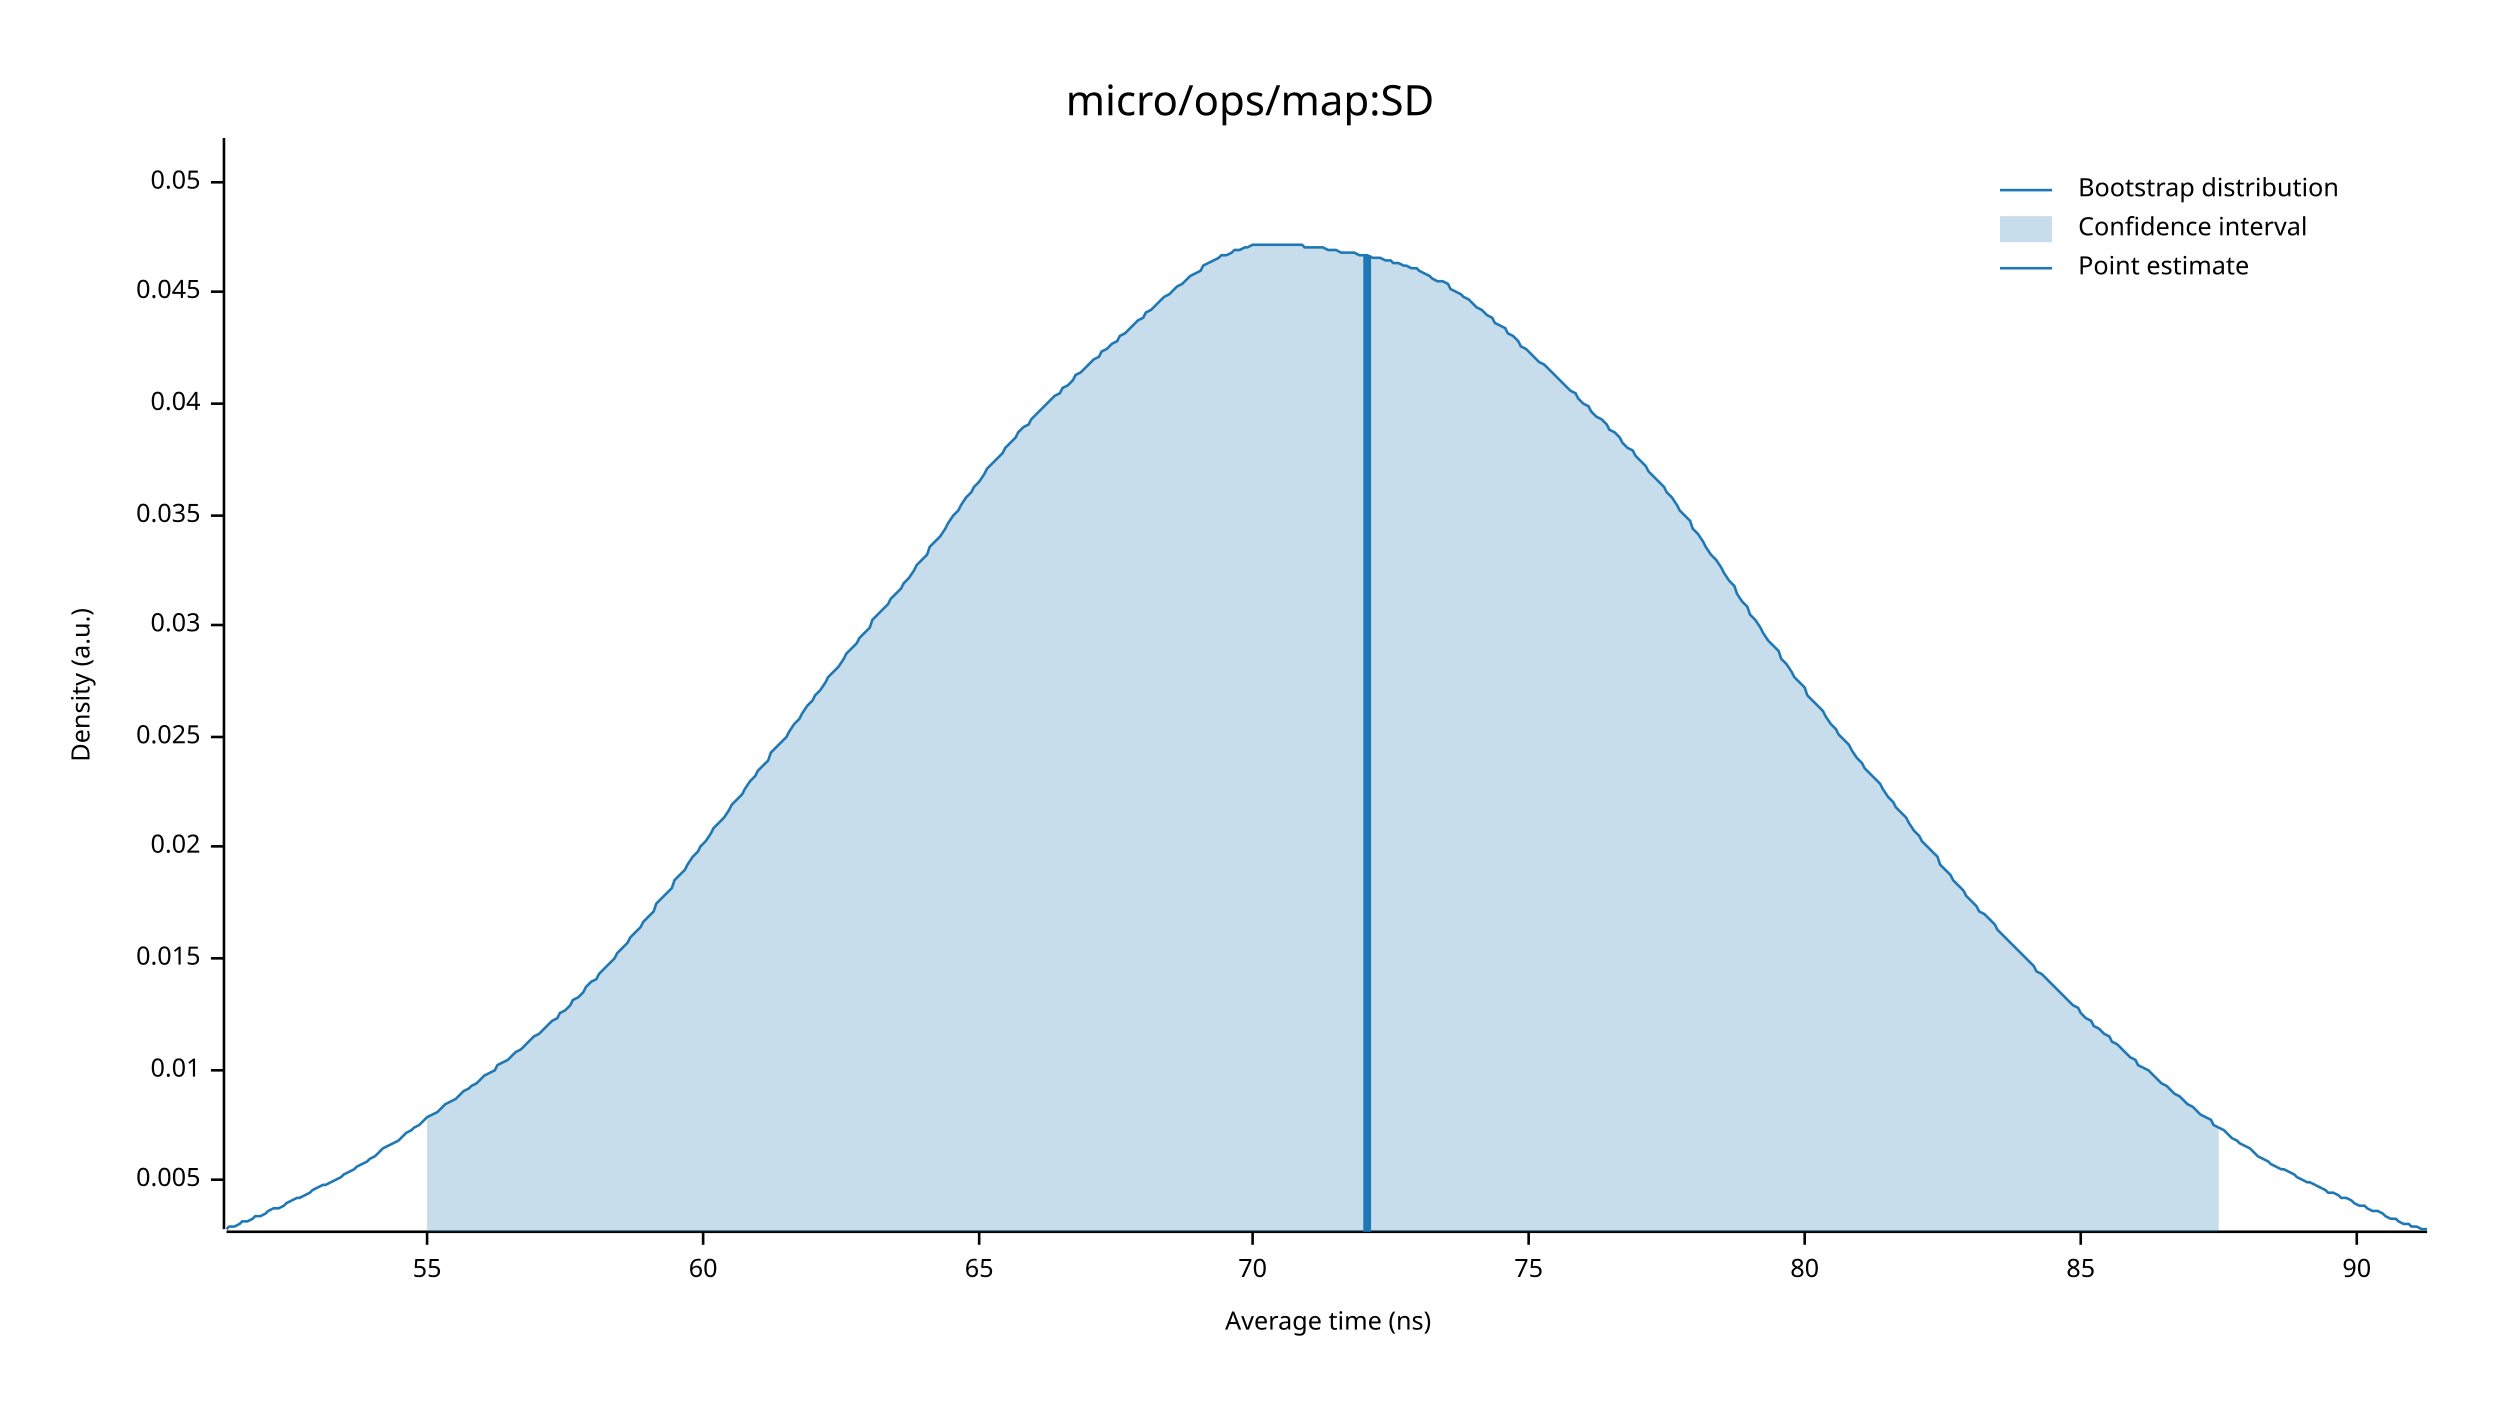
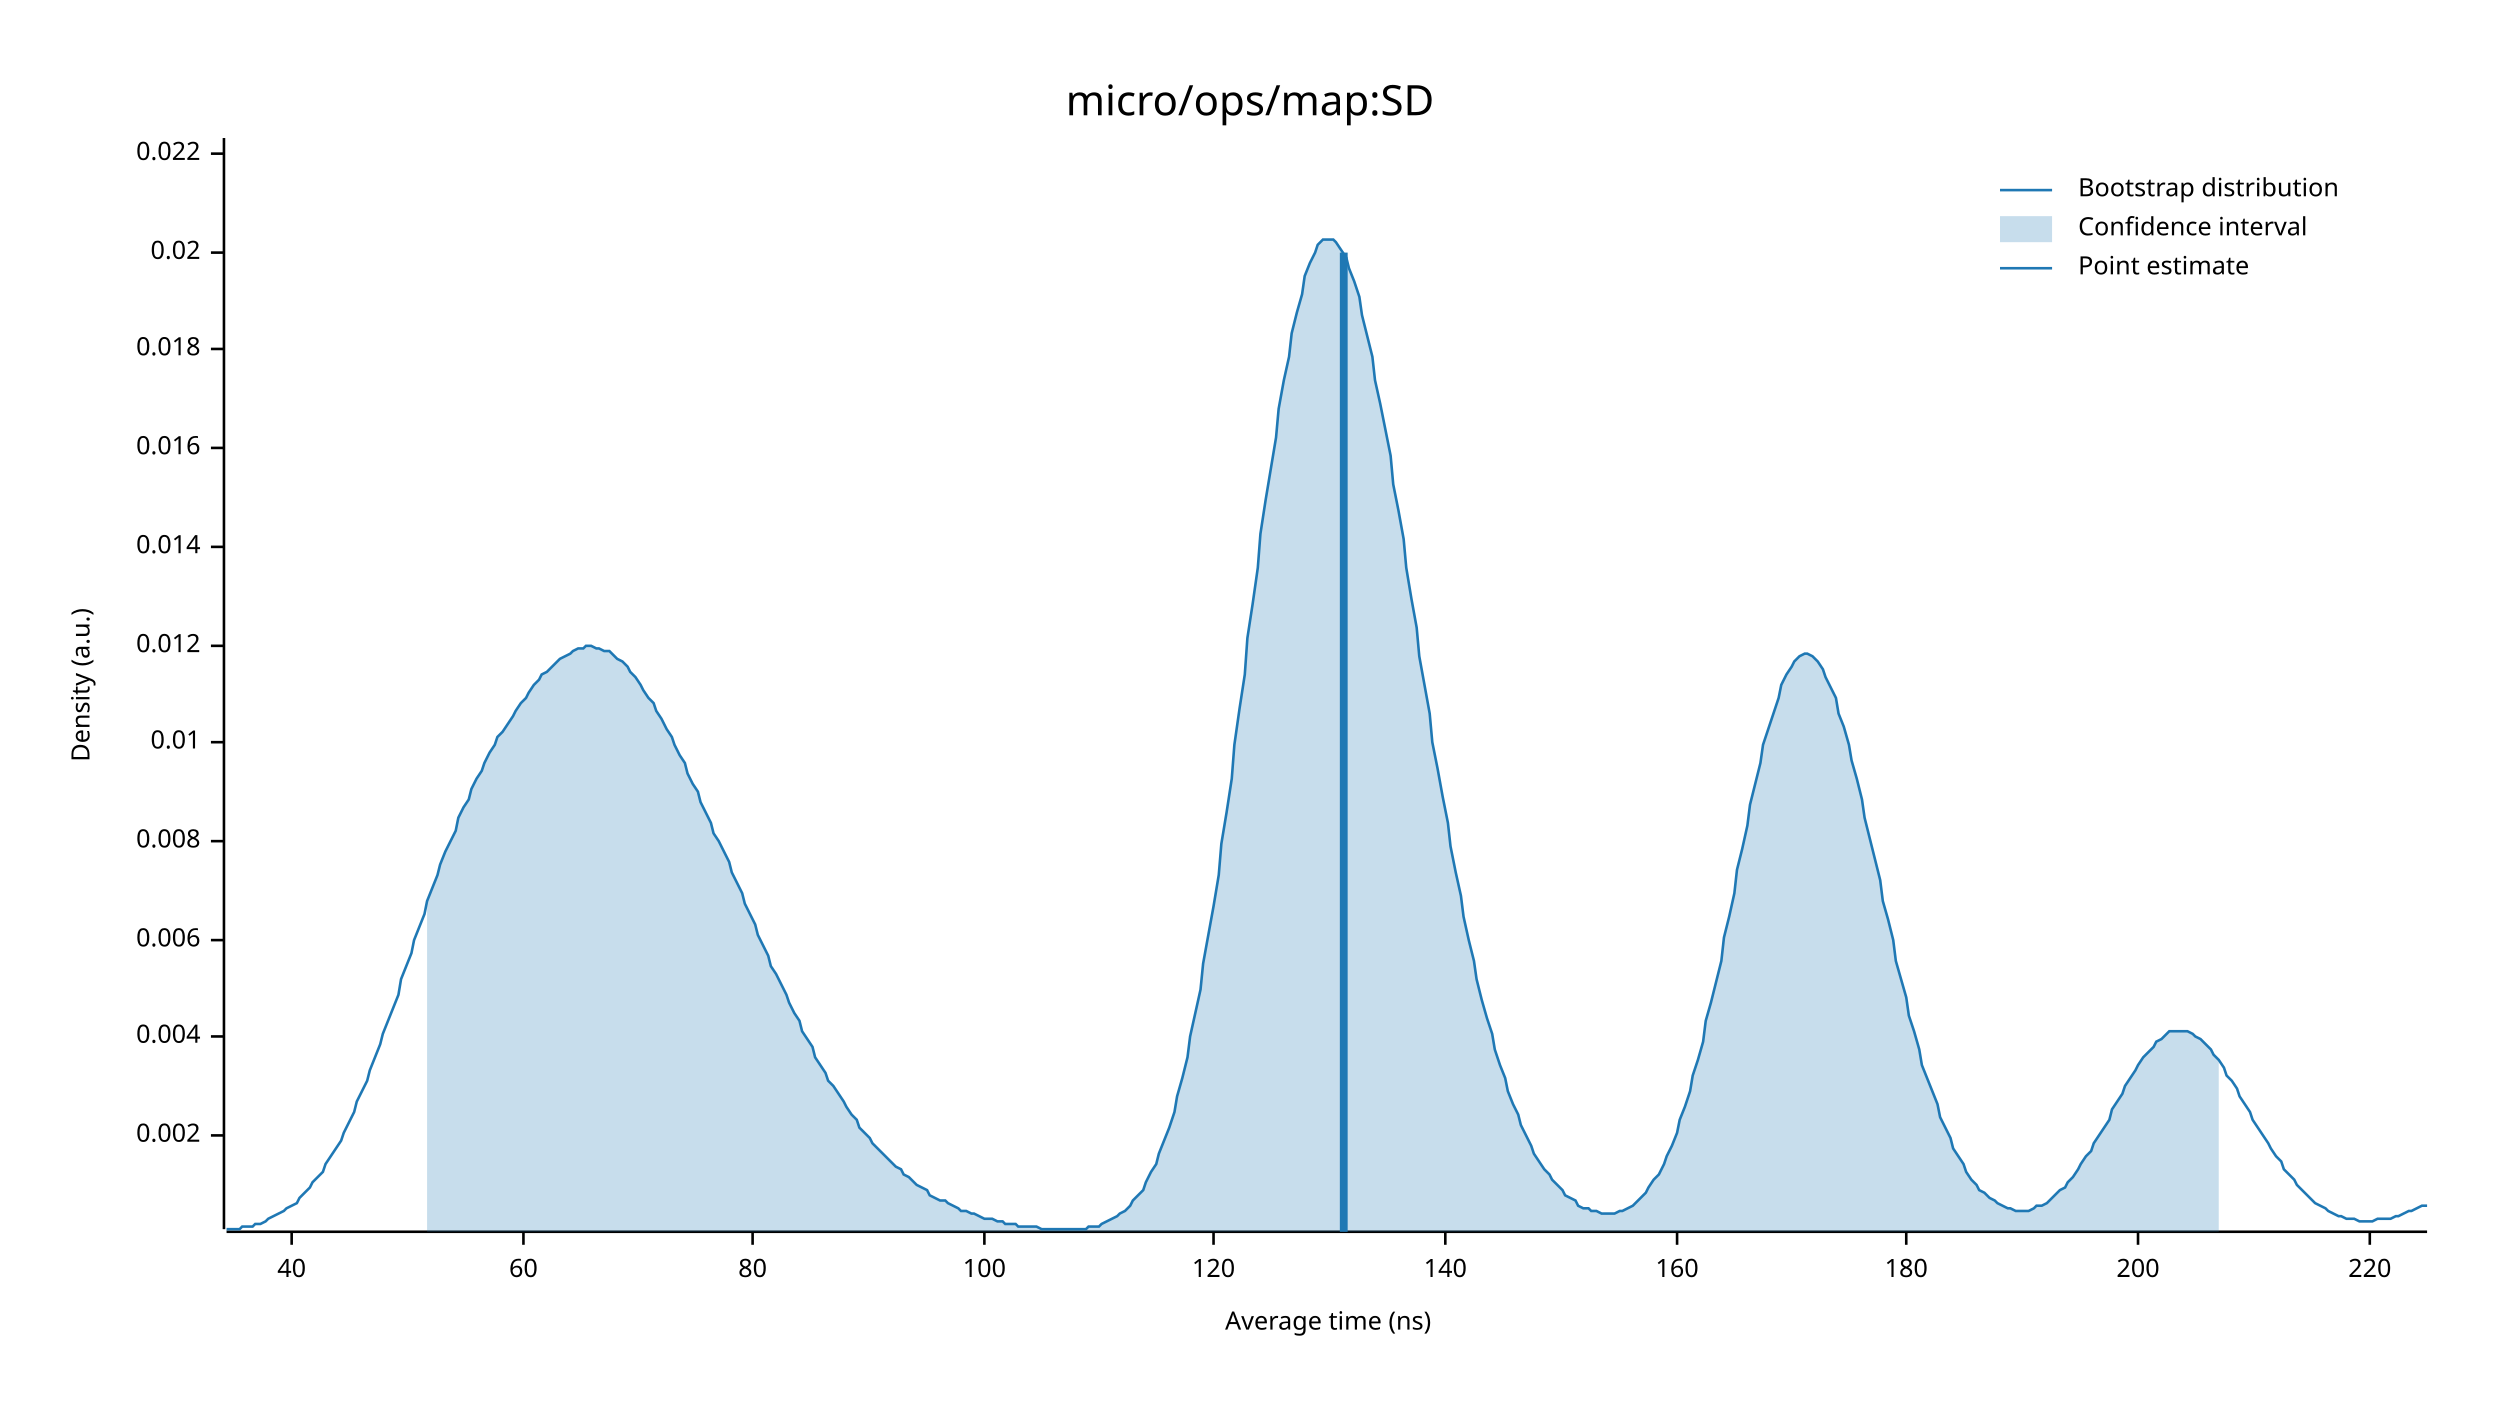
<svg xmlns="http://www.w3.org/2000/svg" width="960" height="540" viewBox="0 0 960 540">
  <text x="480" y="32" dy="0.76em" text-anchor="middle" font-family="sans-serif" font-size="16.129" opacity="1" fill="#000000">
micro/ops/map:SD
</text>
  <text x="27" y="263" dy="0.76em" text-anchor="middle" font-family="sans-serif" font-size="9.677" opacity="1" fill="#000000" transform="rotate(270, 27, 263)">
Density (a.u.)
</text>
  <text x="510" y="513" dy="-0.5ex" text-anchor="middle" font-family="sans-serif" font-size="9.677" opacity="1" fill="#000000">
Average time (ns)
</text>
  <polyline fill="none" opacity="1" stroke="#000000" stroke-width="1" points="86,53 86,472 " />
-   <text x="77" y="453" dy="0.5ex" text-anchor="end" font-family="sans-serif" font-size="9.677" opacity="1" fill="#000000">
- 0.005
+   <text x="77" y="436" dy="0.5ex" text-anchor="end" font-family="sans-serif" font-size="9.677" opacity="1" fill="#000000">
+ 0.002
</text>
-   <polyline fill="none" opacity="1" stroke="#000000" stroke-width="1" points="81,453 86,453 " />
-   <text x="77" y="411" dy="0.5ex" text-anchor="end" font-family="sans-serif" font-size="9.677" opacity="1" fill="#000000">
+   <polyline fill="none" opacity="1" stroke="#000000" stroke-width="1" points="81,436 86,436 " />
+   <text x="77" y="398" dy="0.5ex" text-anchor="end" font-family="sans-serif" font-size="9.677" opacity="1" fill="#000000">
+ 0.004
+ </text>
+   <polyline fill="none" opacity="1" stroke="#000000" stroke-width="1" points="81,398 86,398 " />
+   <text x="77" y="361" dy="0.5ex" text-anchor="end" font-family="sans-serif" font-size="9.677" opacity="1" fill="#000000">
+ 0.006
+ </text>
+   <polyline fill="none" opacity="1" stroke="#000000" stroke-width="1" points="81,361 86,361 " />
+   <text x="77" y="323" dy="0.5ex" text-anchor="end" font-family="sans-serif" font-size="9.677" opacity="1" fill="#000000">
+ 0.008
+ </text>
+   <polyline fill="none" opacity="1" stroke="#000000" stroke-width="1" points="81,323 86,323 " />
+   <text x="77" y="285" dy="0.5ex" text-anchor="end" font-family="sans-serif" font-size="9.677" opacity="1" fill="#000000">
0.01
</text>
-   <polyline fill="none" opacity="1" stroke="#000000" stroke-width="1" points="81,411 86,411 " />
-   <text x="77" y="368" dy="0.5ex" text-anchor="end" font-family="sans-serif" font-size="9.677" opacity="1" fill="#000000">
- 0.015
+   <polyline fill="none" opacity="1" stroke="#000000" stroke-width="1" points="81,285 86,285 " />
+   <text x="77" y="248" dy="0.5ex" text-anchor="end" font-family="sans-serif" font-size="9.677" opacity="1" fill="#000000">
+ 0.012
</text>
-   <polyline fill="none" opacity="1" stroke="#000000" stroke-width="1" points="81,368 86,368 " />
-   <text x="77" y="325" dy="0.5ex" text-anchor="end" font-family="sans-serif" font-size="9.677" opacity="1" fill="#000000">
+   <polyline fill="none" opacity="1" stroke="#000000" stroke-width="1" points="81,248 86,248 " />
+   <text x="77" y="210" dy="0.5ex" text-anchor="end" font-family="sans-serif" font-size="9.677" opacity="1" fill="#000000">
+ 0.014
+ </text>
+   <polyline fill="none" opacity="1" stroke="#000000" stroke-width="1" points="81,210 86,210 " />
+   <text x="77" y="172" dy="0.5ex" text-anchor="end" font-family="sans-serif" font-size="9.677" opacity="1" fill="#000000">
+ 0.016
+ </text>
+   <polyline fill="none" opacity="1" stroke="#000000" stroke-width="1" points="81,172 86,172 " />
+   <text x="77" y="134" dy="0.5ex" text-anchor="end" font-family="sans-serif" font-size="9.677" opacity="1" fill="#000000">
+ 0.018
+ </text>
+   <polyline fill="none" opacity="1" stroke="#000000" stroke-width="1" points="81,134 86,134 " />
+   <text x="77" y="97" dy="0.5ex" text-anchor="end" font-family="sans-serif" font-size="9.677" opacity="1" fill="#000000">
0.02
</text>
-   <polyline fill="none" opacity="1" stroke="#000000" stroke-width="1" points="81,325 86,325 " />
-   <text x="77" y="283" dy="0.5ex" text-anchor="end" font-family="sans-serif" font-size="9.677" opacity="1" fill="#000000">
- 0.025
+   <polyline fill="none" opacity="1" stroke="#000000" stroke-width="1" points="81,97 86,97 " />
+   <text x="77" y="59" dy="0.5ex" text-anchor="end" font-family="sans-serif" font-size="9.677" opacity="1" fill="#000000">
+ 0.022
</text>
-   <polyline fill="none" opacity="1" stroke="#000000" stroke-width="1" points="81,283 86,283 " />
-   <text x="77" y="240" dy="0.5ex" text-anchor="end" font-family="sans-serif" font-size="9.677" opacity="1" fill="#000000">
- 0.03
+   <polyline fill="none" opacity="1" stroke="#000000" stroke-width="1" points="81,59 86,59 " />
+   <polyline fill="none" opacity="1" stroke="#000000" stroke-width="1" points="87,473 932,473 " />
+   <text x="112" y="483" dy="0.76em" text-anchor="middle" font-family="sans-serif" font-size="9.677" opacity="1" fill="#000000">
+ 40
</text>
-   <polyline fill="none" opacity="1" stroke="#000000" stroke-width="1" points="81,240 86,240 " />
-   <text x="77" y="198" dy="0.5ex" text-anchor="end" font-family="sans-serif" font-size="9.677" opacity="1" fill="#000000">
- 0.035
- </text>
-   <polyline fill="none" opacity="1" stroke="#000000" stroke-width="1" points="81,198 86,198 " />
-   <text x="77" y="155" dy="0.5ex" text-anchor="end" font-family="sans-serif" font-size="9.677" opacity="1" fill="#000000">
- 0.04
- </text>
-   <polyline fill="none" opacity="1" stroke="#000000" stroke-width="1" points="81,155 86,155 " />
-   <text x="77" y="112" dy="0.5ex" text-anchor="end" font-family="sans-serif" font-size="9.677" opacity="1" fill="#000000">
- 0.045
- </text>
-   <polyline fill="none" opacity="1" stroke="#000000" stroke-width="1" points="81,112 86,112 " />
-   <text x="77" y="70" dy="0.5ex" text-anchor="end" font-family="sans-serif" font-size="9.677" opacity="1" fill="#000000">
- 0.05
- </text>
-   <polyline fill="none" opacity="1" stroke="#000000" stroke-width="1" points="81,70 86,70 " />
-   <polyline fill="none" opacity="1" stroke="#000000" stroke-width="1" points="87,473 932,473 " />
-   <text x="164" y="483" dy="0.76em" text-anchor="middle" font-family="sans-serif" font-size="9.677" opacity="1" fill="#000000">
- 55
- </text>
-   <polyline fill="none" opacity="1" stroke="#000000" stroke-width="1" points="164,473 164,478 " />
-   <text x="270" y="483" dy="0.76em" text-anchor="middle" font-family="sans-serif" font-size="9.677" opacity="1" fill="#000000">
+   <polyline fill="none" opacity="1" stroke="#000000" stroke-width="1" points="112,473 112,478 " />
+   <text x="201" y="483" dy="0.76em" text-anchor="middle" font-family="sans-serif" font-size="9.677" opacity="1" fill="#000000">
60
</text>
-   <polyline fill="none" opacity="1" stroke="#000000" stroke-width="1" points="270,473 270,478 " />
-   <text x="376" y="483" dy="0.76em" text-anchor="middle" font-family="sans-serif" font-size="9.677" opacity="1" fill="#000000">
- 65
- </text>
-   <polyline fill="none" opacity="1" stroke="#000000" stroke-width="1" points="376,473 376,478 " />
-   <text x="481" y="483" dy="0.76em" text-anchor="middle" font-family="sans-serif" font-size="9.677" opacity="1" fill="#000000">
- 70
- </text>
-   <polyline fill="none" opacity="1" stroke="#000000" stroke-width="1" points="481,473 481,478 " />
-   <text x="587" y="483" dy="0.76em" text-anchor="middle" font-family="sans-serif" font-size="9.677" opacity="1" fill="#000000">
- 75
- </text>
-   <polyline fill="none" opacity="1" stroke="#000000" stroke-width="1" points="587,473 587,478 " />
-   <text x="693" y="483" dy="0.76em" text-anchor="middle" font-family="sans-serif" font-size="9.677" opacity="1" fill="#000000">
+   <polyline fill="none" opacity="1" stroke="#000000" stroke-width="1" points="201,473 201,478 " />
+   <text x="289" y="483" dy="0.76em" text-anchor="middle" font-family="sans-serif" font-size="9.677" opacity="1" fill="#000000">
80
</text>
-   <polyline fill="none" opacity="1" stroke="#000000" stroke-width="1" points="693,473 693,478 " />
-   <text x="799" y="483" dy="0.76em" text-anchor="middle" font-family="sans-serif" font-size="9.677" opacity="1" fill="#000000">
- 85
+   <polyline fill="none" opacity="1" stroke="#000000" stroke-width="1" points="289,473 289,478 " />
+   <text x="378" y="483" dy="0.76em" text-anchor="middle" font-family="sans-serif" font-size="9.677" opacity="1" fill="#000000">
+ 100
</text>
-   <polyline fill="none" opacity="1" stroke="#000000" stroke-width="1" points="799,473 799,478 " />
-   <text x="905" y="483" dy="0.76em" text-anchor="middle" font-family="sans-serif" font-size="9.677" opacity="1" fill="#000000">
- 90
+   <polyline fill="none" opacity="1" stroke="#000000" stroke-width="1" points="378,473 378,478 " />
+   <text x="466" y="483" dy="0.76em" text-anchor="middle" font-family="sans-serif" font-size="9.677" opacity="1" fill="#000000">
+ 120
</text>
-   <polyline fill="none" opacity="1" stroke="#000000" stroke-width="1" points="905,473 905,478 " />
-   <polyline fill="none" opacity="1" stroke="#1F78B4" stroke-width="1" points="87,472 88,471 90,471 92,470 93,469 95,469 97,468 98,467 100,467 102,466 103,465 105,464 107,464 109,463 110,462 112,461 114,460 115,460 117,459 119,458 120,457 122,456 124,455 125,455 127,454 129,453 131,452 132,451 134,450 136,449 137,448 139,447 141,446 142,445 144,444 146,442 147,441 149,440 151,439 153,438 154,437 156,435 158,434 159,433 161,432 163,430 164,429 166,428 168,427 169,426 171,424 173,423 175,422 176,421 178,419 180,418 181,417 183,416 185,414 186,413 188,412 190,411 191,409 193,408 195,407 197,405 198,404 200,403 202,401 203,400 205,398 207,397 208,396 210,394 212,392 214,391 215,389 217,388 219,386 220,384 222,383 224,381 225,379 227,377 229,376 230,374 232,372 234,370 236,368 237,366 239,364 241,362 242,360 244,358 246,356 247,354 249,352 251,350 252,347 254,345 256,343 258,341 259,338 261,336 263,334 264,332 266,329 268,327 269,325 271,323 273,320 274,318 276,316 278,314 280,311 281,309 283,307 285,305 286,303 288,300 290,298 291,296 293,294 295,292 296,289 298,287 300,285 302,283 303,281 305,278 307,276 308,274 310,271 312,269 313,267 315,265 317,262 318,260 320,258 322,256 324,253 325,251 327,249 329,247 330,245 332,243 334,241 335,238 337,236 339,234 341,232 342,230 344,228 346,226 347,224 349,222 351,219 352,217 354,215 356,213 357,210 359,208 361,206 363,203 364,201 366,198 368,196 369,194 371,191 373,189 374,187 376,185 378,182 379,180 381,178 383,176 385,174 386,172 388,170 390,168 391,166 393,164 395,163 396,161 398,159 400,157 401,156 403,154 405,152 407,151 408,149 410,148 412,146 413,144 415,143 417,141 418,140 420,138 422,137 423,135 425,134 427,132 429,131 430,129 432,128 434,126 435,125 437,123 439,122 440,120 442,119 444,117 445,116 447,114 449,113 451,111 452,110 454,109 456,107 457,106 459,105 461,104 462,102 464,101 466,100 468,99 469,98 471,98 473,97 474,96 476,96 478,95 479,95 481,94 483,94 484,94 486,94 488,94 490,94 491,94 493,94 495,94 496,94 498,94 500,94 501,95 503,95 505,95 506,95 508,95 510,96 512,96 513,96 515,97 517,97 518,97 520,97 522,98 523,98 525,98 527,99 528,99 530,99 532,100 534,100 535,101 537,101 539,102 540,102 542,103 544,103 545,104 547,105 549,106 550,107 552,108 554,108 556,109 557,111 559,112 561,113 562,114 564,115 566,117 567,118 569,119 571,121 573,122 574,124 576,125 578,126 579,128 581,129 583,131 584,133 586,134 588,136 589,137 591,139 593,140 595,142 596,143 598,145 600,147 601,148 603,150 605,151 606,153 608,155 610,156 611,158 613,160 615,161 617,163 618,165 620,166 622,168 623,170 625,172 627,173 628,175 630,177 632,179 633,181 635,183 637,185 639,187 640,189 642,191 644,194 645,196 647,198 649,200 650,203 652,205 654,208 655,210 657,213 659,215 661,218 662,220 664,223 666,225 667,228 669,231 671,233 672,236 674,238 676,241 677,243 679,246 681,248 683,250 684,253 686,255 688,258 689,260 691,262 693,264 694,267 696,269 698,271 700,273 701,275 703,278 705,280 706,282 708,284 710,286 711,288 713,291 715,293 716,295 718,297 720,299 722,301 723,303 725,306 727,308 728,310 730,312 732,314 733,316 735,319 737,321 738,323 740,325 742,327 744,329 745,332 747,334 749,336 750,338 752,340 754,342 755,344 757,346 759,348 760,350 762,351 764,353 766,355 767,357 769,359 771,361 772,362 774,364 776,366 777,367 779,369 781,371 782,373 784,374 786,376 788,378 789,379 791,381 793,383 794,384 796,386 798,387 799,389 801,391 803,392 804,394 806,395 808,397 810,398 811,400 813,401 815,403 816,404 818,406 820,407 821,409 823,410 825,411 827,413 828,414 830,416 832,417 833,418 835,420 837,421 838,422 840,424 842,425 843,426 845,428 847,429 849,430 850,432 852,433 854,434 855,435 857,437 859,438 860,439 862,440 864,441 865,442 867,444 869,445 871,446 872,447 874,448 876,449 877,449 879,450 881,451 882,452 884,453 886,454 887,454 889,455 891,456 893,457 894,458 896,458 898,459 899,460 901,460 903,461 904,462 906,463 908,463 909,464 911,465 913,465 915,466 916,467 918,468 920,468 921,469 923,470 925,470 926,471 928,471 930,472 932,472 " />
-   <polygon opacity="0.25" fill="#1F78B4" points="164,429 166,428 168,427 169,426 171,424 173,423 175,422 176,421 178,419 180,418 181,417 183,416 185,414 186,413 188,412 190,411 191,409 193,408 195,407 197,405 198,404 200,403 202,401 203,400 205,398 207,397 208,396 210,394 212,392 214,391 215,389 217,388 219,386 220,384 222,383 224,381 225,379 227,377 229,376 230,374 232,372 234,370 236,368 237,366 239,364 241,362 242,360 244,358 246,356 247,354 249,352 251,350 252,347 254,345 256,343 258,341 259,338 261,336 263,334 264,332 266,329 268,327 269,325 271,323 273,320 274,318 276,316 278,314 280,311 281,309 283,307 285,305 286,303 288,300 290,298 291,296 293,294 295,292 296,289 298,287 300,285 302,283 303,281 305,278 307,276 308,274 310,271 312,269 313,267 315,265 317,262 318,260 320,258 322,256 324,253 325,251 327,249 329,247 330,245 332,243 334,241 335,238 337,236 339,234 341,232 342,230 344,228 346,226 347,224 349,222 351,219 352,217 354,215 356,213 357,210 359,208 361,206 363,203 364,201 366,198 368,196 369,194 371,191 373,189 374,187 376,185 378,182 379,180 381,178 383,176 385,174 386,172 388,170 390,168 391,166 393,164 395,163 396,161 398,159 400,157 401,156 403,154 405,152 407,151 408,149 410,148 412,146 413,144 415,143 417,141 418,140 420,138 422,137 423,135 425,134 427,132 429,131 430,129 432,128 434,126 435,125 437,123 439,122 440,120 442,119 444,117 445,116 447,114 449,113 451,111 452,110 454,109 456,107 457,106 459,105 461,104 462,102 464,101 466,100 468,99 469,98 471,98 473,97 474,96 476,96 478,95 479,95 481,94 483,94 484,94 486,94 488,94 490,94 491,94 493,94 495,94 496,94 498,94 500,94 501,95 503,95 505,95 506,95 508,95 510,96 512,96 513,96 515,97 517,97 518,97 520,97 522,98 523,98 525,98 527,99 528,99 530,99 532,100 534,100 535,101 537,101 539,102 540,102 542,103 544,103 545,104 547,105 549,106 550,107 552,108 554,108 556,109 557,111 559,112 561,113 562,114 564,115 566,117 567,118 569,119 571,121 573,122 574,124 576,125 578,126 579,128 581,129 583,131 584,133 586,134 588,136 589,137 591,139 593,140 595,142 596,143 598,145 600,147 601,148 603,150 605,151 606,153 608,155 610,156 611,158 613,160 615,161 617,163 618,165 620,166 622,168 623,170 625,172 627,173 628,175 630,177 632,179 633,181 635,183 637,185 639,187 640,189 642,191 644,194 645,196 647,198 649,200 650,203 652,205 654,208 655,210 657,213 659,215 661,218 662,220 664,223 666,225 667,228 669,231 671,233 672,236 674,238 676,241 677,243 679,246 681,248 683,250 684,253 686,255 688,258 689,260 691,262 693,264 694,267 696,269 698,271 700,273 701,275 703,278 705,280 706,282 708,284 710,286 711,288 713,291 715,293 716,295 718,297 720,299 722,301 723,303 725,306 727,308 728,310 730,312 732,314 733,316 735,319 737,321 738,323 740,325 742,327 744,329 745,332 747,334 749,336 750,338 752,340 754,342 755,344 757,346 759,348 760,350 762,351 764,353 766,355 767,357 769,359 771,361 772,362 774,364 776,366 777,367 779,369 781,371 782,373 784,374 786,376 788,378 789,379 791,381 793,383 794,384 796,386 798,387 799,389 801,391 803,392 804,394 806,395 808,397 810,398 811,400 813,401 815,403 816,404 818,406 820,407 821,409 823,410 825,411 827,413 828,414 830,416 832,417 833,418 835,420 837,421 838,422 840,424 842,425 843,426 845,428 847,429 849,430 850,432 852,433 852,473 164,473 " />
-   <polyline fill="none" opacity="1" stroke="#1F78B4" stroke-width="3" points="525,473 525,98 " />
+   <polyline fill="none" opacity="1" stroke="#000000" stroke-width="1" points="466,473 466,478 " />
+   <text x="555" y="483" dy="0.76em" text-anchor="middle" font-family="sans-serif" font-size="9.677" opacity="1" fill="#000000">
+ 140
+ </text>
+   <polyline fill="none" opacity="1" stroke="#000000" stroke-width="1" points="555,473 555,478 " />
+   <text x="644" y="483" dy="0.76em" text-anchor="middle" font-family="sans-serif" font-size="9.677" opacity="1" fill="#000000">
+ 160
+ </text>
+   <polyline fill="none" opacity="1" stroke="#000000" stroke-width="1" points="644,473 644,478 " />
+   <text x="732" y="483" dy="0.76em" text-anchor="middle" font-family="sans-serif" font-size="9.677" opacity="1" fill="#000000">
+ 180
+ </text>
+   <polyline fill="none" opacity="1" stroke="#000000" stroke-width="1" points="732,473 732,478 " />
+   <text x="821" y="483" dy="0.76em" text-anchor="middle" font-family="sans-serif" font-size="9.677" opacity="1" fill="#000000">
+ 200
+ </text>
+   <polyline fill="none" opacity="1" stroke="#000000" stroke-width="1" points="821,473 821,478 " />
+   <text x="910" y="483" dy="0.76em" text-anchor="middle" font-family="sans-serif" font-size="9.677" opacity="1" fill="#000000">
+ 220
+ </text>
+   <polyline fill="none" opacity="1" stroke="#000000" stroke-width="1" points="910,473 910,478 " />
+   <polyline fill="none" opacity="1" stroke="#1F78B4" stroke-width="1" points="87,472 88,472 90,472 92,472 93,471 95,471 97,471 98,470 100,470 102,469 103,468 105,467 107,466 109,465 110,464 112,463 114,462 115,460 117,458 119,456 120,454 122,452 124,450 125,447 127,444 129,441 131,438 132,435 134,431 136,427 137,423 139,419 141,415 142,411 144,406 146,401 147,397 149,392 151,387 153,382 154,376 156,371 158,366 159,361 161,356 163,351 164,346 166,341 168,336 169,332 171,327 173,323 175,319 176,314 178,310 180,307 181,303 183,299 185,296 186,293 188,289 190,286 191,283 193,281 195,278 197,275 198,273 200,270 202,268 203,266 205,263 207,261 208,259 210,258 212,256 214,254 215,253 217,252 219,251 220,250 222,249 224,249 225,248 227,248 229,249 230,249 232,250 234,250 236,252 237,253 239,254 241,256 242,258 244,260 246,263 247,265 249,268 251,270 252,273 254,276 256,280 258,283 259,286 261,290 263,293 264,297 266,301 268,304 269,308 271,312 273,316 274,320 276,323 278,327 280,331 281,335 283,339 285,343 286,347 288,351 290,355 291,359 293,363 295,367 296,371 298,374 300,378 302,382 303,385 305,389 307,392 308,396 310,399 312,402 313,406 315,409 317,412 318,415 320,417 322,420 324,423 325,425 327,428 329,430 330,433 332,435 334,437 335,439 337,441 339,443 341,445 342,446 344,448 346,449 347,451 349,452 351,454 352,455 354,456 356,457 357,459 359,460 361,461 363,461 364,462 366,463 368,464 369,465 371,465 373,466 374,466 376,467 378,468 379,468 381,468 383,469 385,469 386,470 388,470 390,470 391,471 393,471 395,471 396,471 398,471 400,472 401,472 403,472 405,472 407,472 408,472 410,472 412,472 413,472 415,472 417,472 418,471 420,471 422,471 423,470 425,469 427,468 429,467 430,466 432,465 434,463 435,461 437,459 439,457 440,454 442,450 444,447 445,443 447,438 449,433 451,427 452,421 454,414 456,406 457,398 459,389 461,380 462,370 464,359 466,348 468,336 469,324 471,312 473,299 474,286 476,272 478,259 479,245 481,232 483,218 484,205 486,192 488,180 490,168 491,157 493,146 495,137 496,128 498,120 500,113 501,106 503,101 505,97 506,94 508,92 510,92 512,92 513,93 515,96 517,99 518,103 520,108 522,114 523,121 525,129 527,137 528,146 530,155 532,165 534,175 535,186 537,196 539,207 540,218 542,230 544,241 545,252 547,263 549,274 550,285 552,295 554,306 556,316 557,325 559,335 561,344 562,352 564,361 566,369 567,376 569,384 571,391 573,397 574,403 576,409 578,414 579,419 581,424 583,428 584,432 586,436 588,440 589,443 591,446 593,449 595,451 596,453 598,455 600,457 601,459 603,460 605,461 606,463 608,464 610,464 611,465 613,465 615,466 617,466 618,466 620,466 622,465 623,465 625,464 627,463 628,462 630,460 632,458 633,456 635,453 637,451 639,447 640,444 642,440 644,435 645,430 647,425 649,419 650,413 652,407 654,400 655,392 657,385 659,377 661,369 662,360 664,352 666,343 667,334 669,326 671,317 672,309 674,301 676,293 677,286 679,280 681,274 683,268 684,263 686,259 688,256 689,254 691,252 693,251 694,251 696,252 698,254 700,257 701,260 703,264 705,268 706,274 708,279 710,286 711,292 713,299 715,307 716,314 718,322 720,330 722,338 723,346 725,353 727,361 728,369 730,376 732,383 733,390 735,396 737,403 738,409 740,414 742,419 744,424 745,429 747,433 749,437 750,441 752,444 754,447 755,450 757,453 759,455 760,457 762,458 764,460 766,461 767,462 769,463 771,464 772,464 774,465 776,465 777,465 779,465 781,464 782,463 784,463 786,462 788,460 789,459 791,457 793,456 794,454 796,452 798,449 799,447 801,444 803,442 804,439 806,436 808,433 810,430 811,426 813,423 815,420 816,417 818,414 820,411 821,409 823,406 825,404 827,402 828,400 830,399 832,397 833,396 835,396 837,396 838,396 840,396 842,397 843,398 845,399 847,401 849,403 850,405 852,407 854,410 855,413 857,415 859,418 860,421 862,424 864,427 865,430 867,433 869,436 871,439 872,441 874,444 876,446 877,449 879,451 881,453 882,455 884,457 886,459 887,460 889,462 891,463 893,464 894,465 896,466 898,467 899,467 901,468 903,468 904,468 906,469 908,469 909,469 911,469 913,468 915,468 916,468 918,468 920,467 921,467 923,466 925,465 926,465 928,464 930,463 932,463 " />
+   <polygon opacity="0.25" fill="#1F78B4" points="164,346 166,341 168,336 169,332 171,327 173,323 175,319 176,314 178,310 180,307 181,303 183,299 185,296 186,293 188,289 190,286 191,283 193,281 195,278 197,275 198,273 200,270 202,268 203,266 205,263 207,261 208,259 210,258 212,256 214,254 215,253 217,252 219,251 220,250 222,249 224,249 225,248 227,248 229,249 230,249 232,250 234,250 236,252 237,253 239,254 241,256 242,258 244,260 246,263 247,265 249,268 251,270 252,273 254,276 256,280 258,283 259,286 261,290 263,293 264,297 266,301 268,304 269,308 271,312 273,316 274,320 276,323 278,327 280,331 281,335 283,339 285,343 286,347 288,351 290,355 291,359 293,363 295,367 296,371 298,374 300,378 302,382 303,385 305,389 307,392 308,396 310,399 312,402 313,406 315,409 317,412 318,415 320,417 322,420 324,423 325,425 327,428 329,430 330,433 332,435 334,437 335,439 337,441 339,443 341,445 342,446 344,448 346,449 347,451 349,452 351,454 352,455 354,456 356,457 357,459 359,460 361,461 363,461 364,462 366,463 368,464 369,465 371,465 373,466 374,466 376,467 378,468 379,468 381,468 383,469 385,469 386,470 388,470 390,470 391,471 393,471 395,471 396,471 398,471 400,472 401,472 403,472 405,472 407,472 408,472 410,472 412,472 413,472 415,472 417,472 418,471 420,471 422,471 423,470 425,469 427,468 429,467 430,466 432,465 434,463 435,461 437,459 439,457 440,454 442,450 444,447 445,443 447,438 449,433 451,427 452,421 454,414 456,406 457,398 459,389 461,380 462,370 464,359 466,348 468,336 469,324 471,312 473,299 474,286 476,272 478,259 479,245 481,232 483,218 484,205 486,192 488,180 490,168 491,157 493,146 495,137 496,128 498,120 500,113 501,106 503,101 505,97 506,94 508,92 510,92 512,92 513,93 515,96 517,99 518,103 520,108 522,114 523,121 525,129 527,137 528,146 530,155 532,165 534,175 535,186 537,196 539,207 540,218 542,230 544,241 545,252 547,263 549,274 550,285 552,295 554,306 556,316 557,325 559,335 561,344 562,352 564,361 566,369 567,376 569,384 571,391 573,397 574,403 576,409 578,414 579,419 581,424 583,428 584,432 586,436 588,440 589,443 591,446 593,449 595,451 596,453 598,455 600,457 601,459 603,460 605,461 606,463 608,464 610,464 611,465 613,465 615,466 617,466 618,466 620,466 622,465 623,465 625,464 627,463 628,462 630,460 632,458 633,456 635,453 637,451 639,447 640,444 642,440 644,435 645,430 647,425 649,419 650,413 652,407 654,400 655,392 657,385 659,377 661,369 662,360 664,352 666,343 667,334 669,326 671,317 672,309 674,301 676,293 677,286 679,280 681,274 683,268 684,263 686,259 688,256 689,254 691,252 693,251 694,251 696,252 698,254 700,257 701,260 703,264 705,268 706,274 708,279 710,286 711,292 713,299 715,307 716,314 718,322 720,330 722,338 723,346 725,353 727,361 728,369 730,376 732,383 733,390 735,396 737,403 738,409 740,414 742,419 744,424 745,429 747,433 749,437 750,441 752,444 754,447 755,450 757,453 759,455 760,457 762,458 764,460 766,461 767,462 769,463 771,464 772,464 774,465 776,465 777,465 779,465 781,464 782,463 784,463 786,462 788,460 789,459 791,457 793,456 794,454 796,452 798,449 799,447 801,444 803,442 804,439 806,436 808,433 810,430 811,426 813,423 815,420 816,417 818,414 820,411 821,409 823,406 825,404 827,402 828,400 830,399 832,397 833,396 835,396 837,396 838,396 840,396 842,397 843,398 845,399 847,401 849,403 850,405 852,407 852,473 164,473 " />
+   <polyline fill="none" opacity="1" stroke="#1F78B4" stroke-width="3" points="516,473 516,97 " />
  <text x="798" y="68" dy="0.76em" text-anchor="start" font-family="sans-serif" font-size="9.677" opacity="1" fill="#000000">
Bootstrap distribution
</text>
  <text x="798" y="83" dy="0.76em" text-anchor="start" font-family="sans-serif" font-size="9.677" opacity="1" fill="#000000">
Confidence interval
</text>
  <text x="798" y="98" dy="0.76em" text-anchor="start" font-family="sans-serif" font-size="9.677" opacity="1" fill="#000000">
Point estimate
</text>
  <polyline fill="none" opacity="1" stroke="#1F78B4" stroke-width="1" points="768,73 788,73 " />
  <rect x="768" y="83" width="20" height="10" opacity="0.25" fill="#1F78B4" stroke="none" />
  <polyline fill="none" opacity="1" stroke="#1F78B4" stroke-width="1" points="768,103 788,103 " />
</svg>
